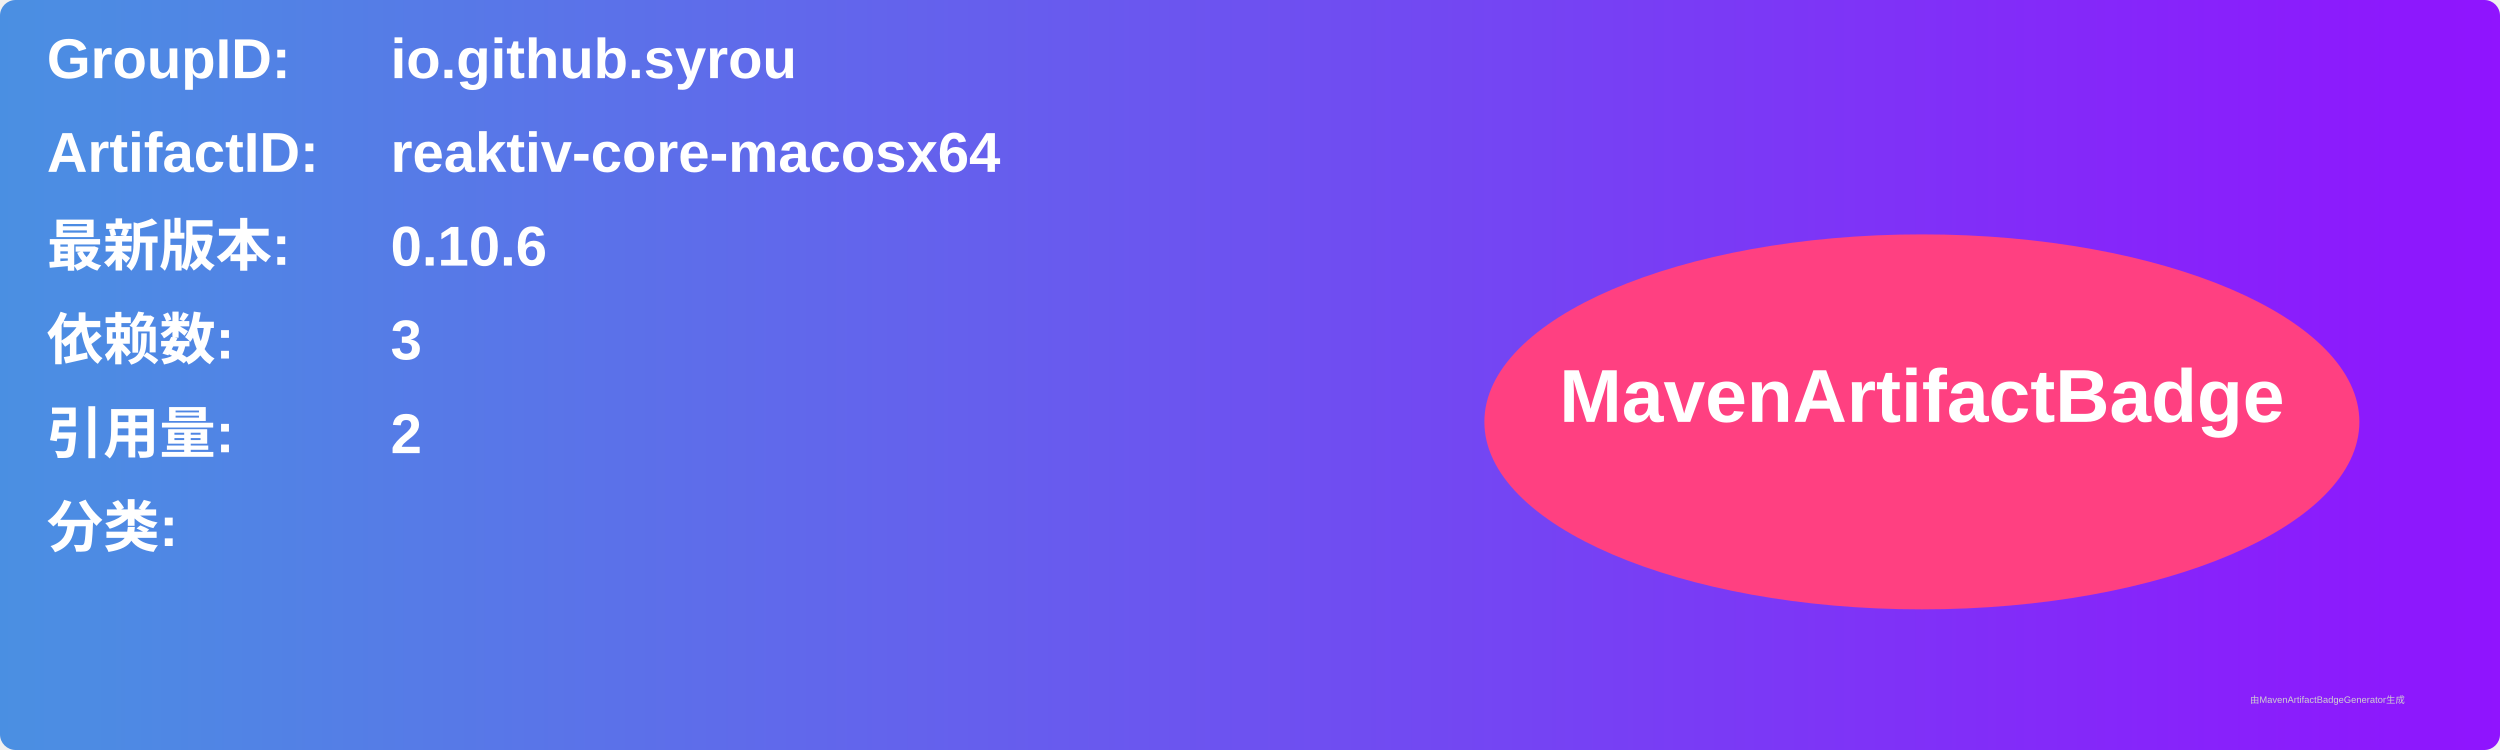
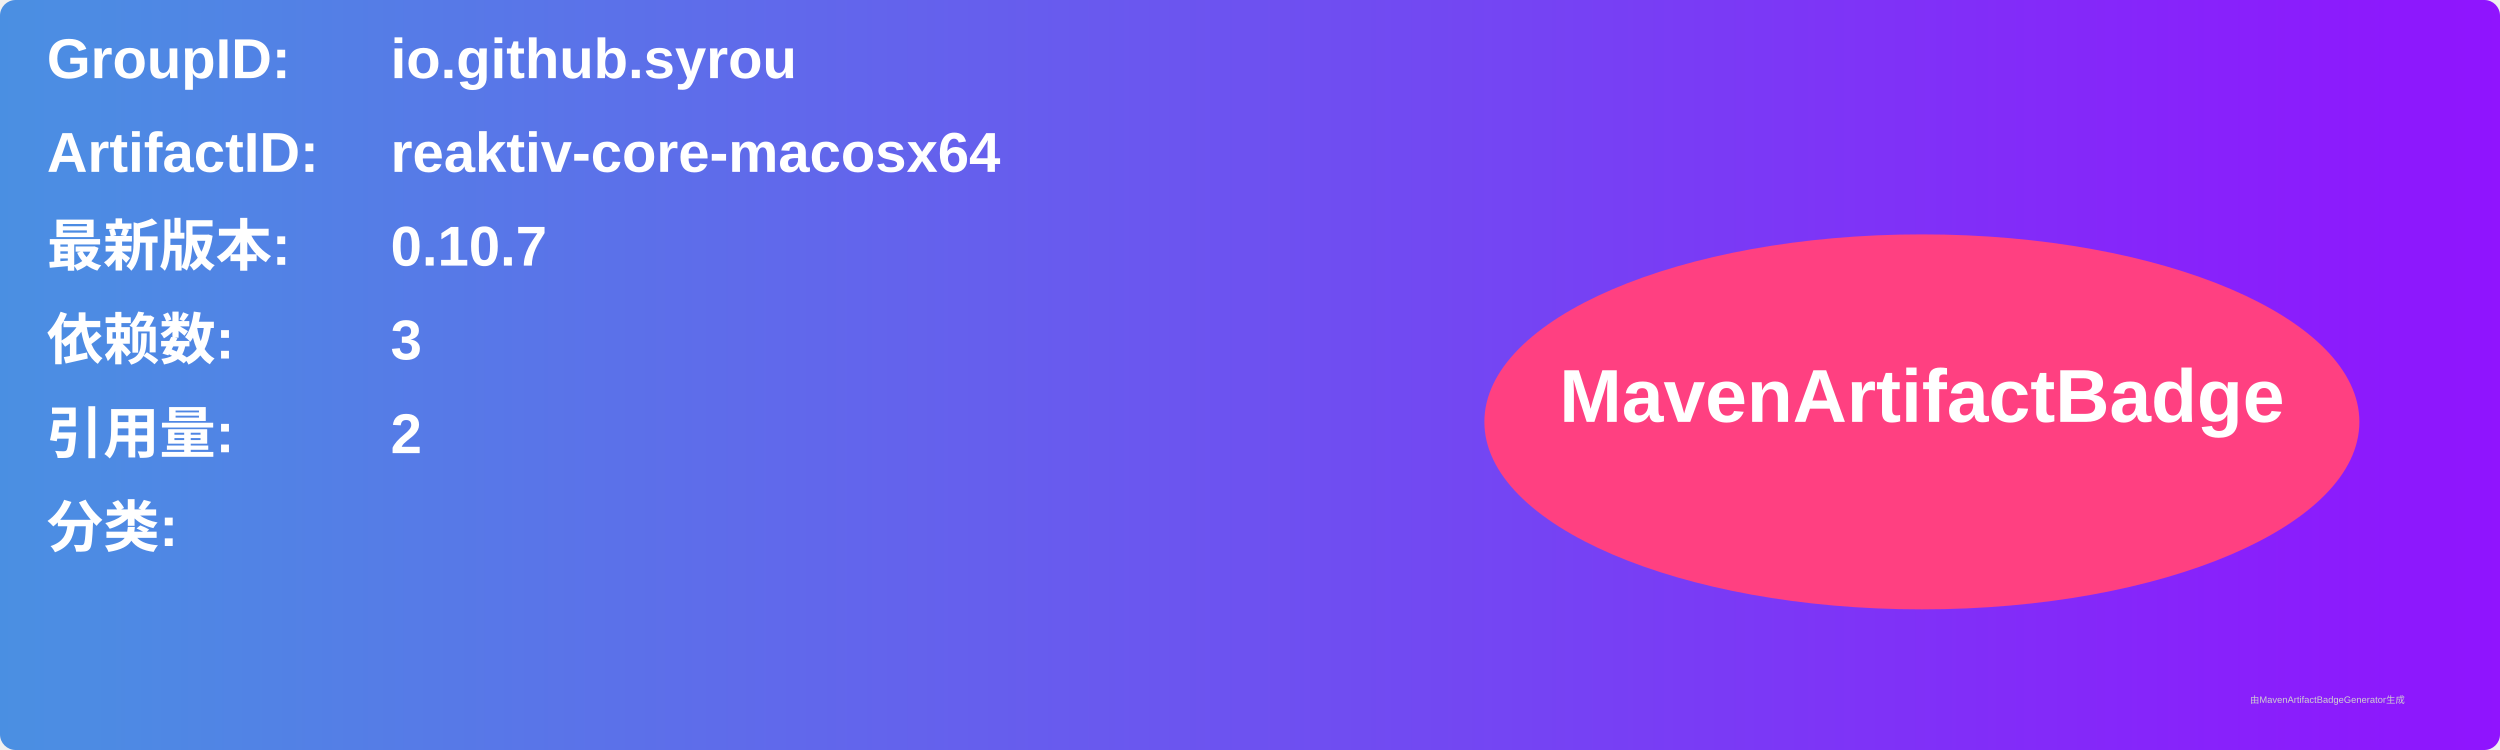
<svg xmlns="http://www.w3.org/2000/svg" width="800" height="240" viewBox="0 0 800 240">
  <linearGradient id="grad" x1="0%" y1="0%" x2="100%" y2="0%">
    <stop offset="0%" stop-color="#4a90e2" />
    <stop offset="100%" stop-color="#9013fe" />
  </linearGradient>
  <rect width="100%" height="100%" rx="5" ry="5" fill="url(#grad)" />
  <g transform="translate(15, 15)">
    <text x="0" y="10" font-family="Arial" font-size="18" fill="white" font-weight="bold" width="260">GroupID:</text>
    <text x="110" y="10" font-family="Arial" font-size="18" fill="white" font-weight="bold" width="460">io.github.syrou</text>
    <text x="0" y="40" font-family="Arial" font-size="18" fill="white" font-weight="bold" width="260">ArtifactID:</text>
    <text x="110" y="40" font-family="Arial" font-size="18" fill="white" font-weight="bold" width="460">reaktiv-core-macosx64</text>
    <text x="0" y="70" font-family="Arial" font-size="18" fill="white" font-weight="bold">最新版本:</text>
    <text x="110" y="70" font-family="Arial" font-size="18" fill="white" font-weight="bold">
-       <tspan font-weight="bold">0.10.6</tspan>
+       <tspan font-weight="bold">0.10.7</tspan>
    </text>
    <text x="0" y="100" font-family="Arial" font-size="18" fill="white" font-weight="bold">依赖数: </text>
    <text x="110" y="100" font-family="Arial" font-size="18" fill="white">
      <tspan font-weight="bold">3</tspan>
    </text>
    <text x="0" y="130" font-family="Arial" font-size="18" fill="white" font-weight="bold">引用量: </text>
    <text x="110" y="130" font-family="Arial" font-size="18" fill="white">
      <tspan font-weight="bold">2</tspan>
    </text>
    <text x="0" y="160" font-family="Arial" font-size="18" fill="white" font-weight="bold">分类:</text>
    <text x="10" y="190" font-family="Arial" font-size="10" fill="white">
      <tspan font-weight="bold" />
    </text>
    <ellipse cx="600" cy="120" rx="140" ry="60" fill="#ff4081" />
    <text x="600" y="120" text-anchor="middle" font-family="Arial" font-size="24" fill="white" font-weight="bold">MavenArtifactBadge</text>
  </g>
  <text x="720" y="225" font-family="Arial" font-size="3" fill="#d0d0d0">由MavenArtifactBadgeGenerator生成</text>
</svg>
